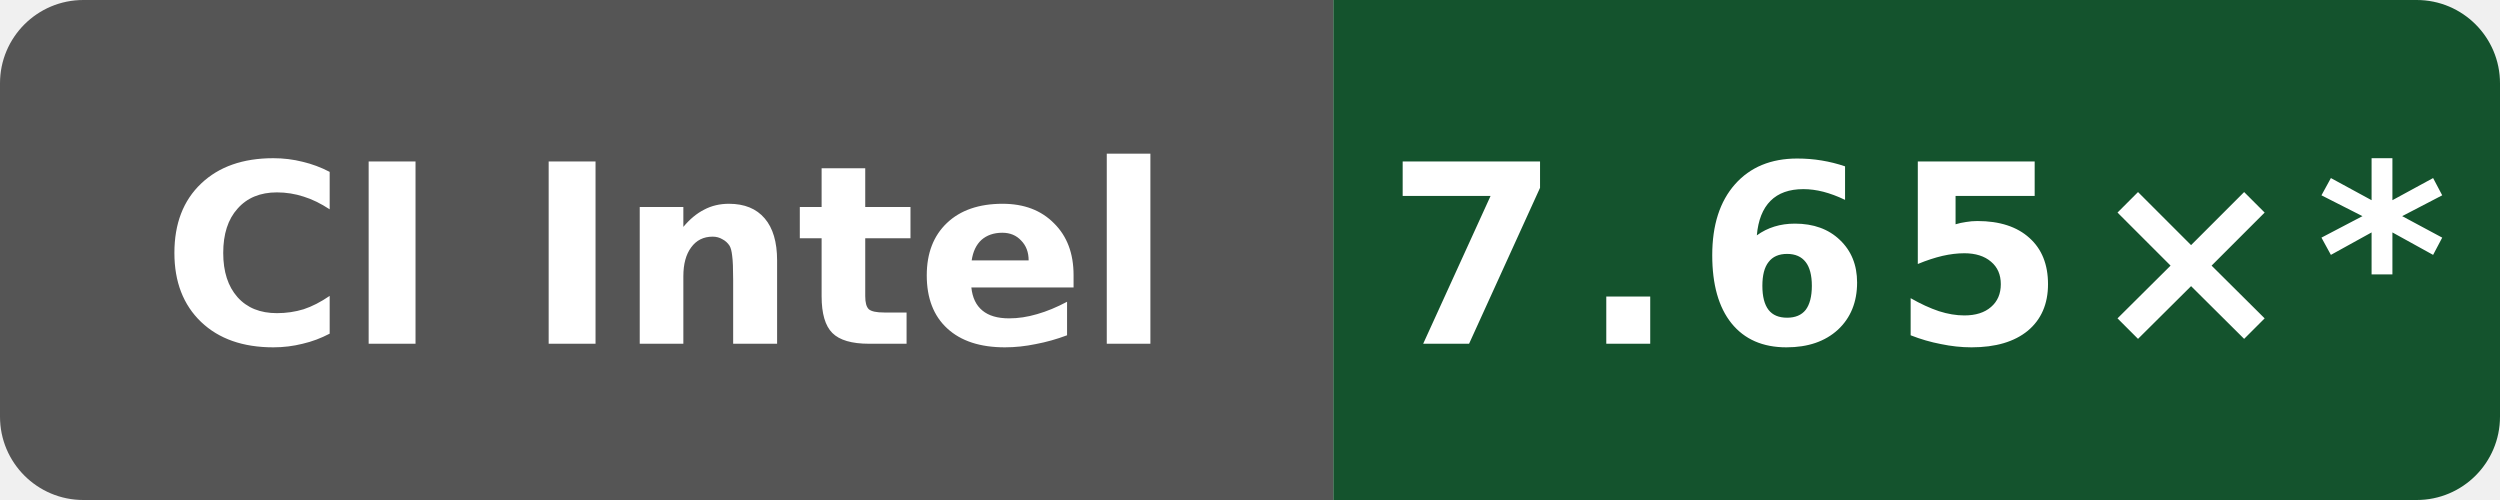
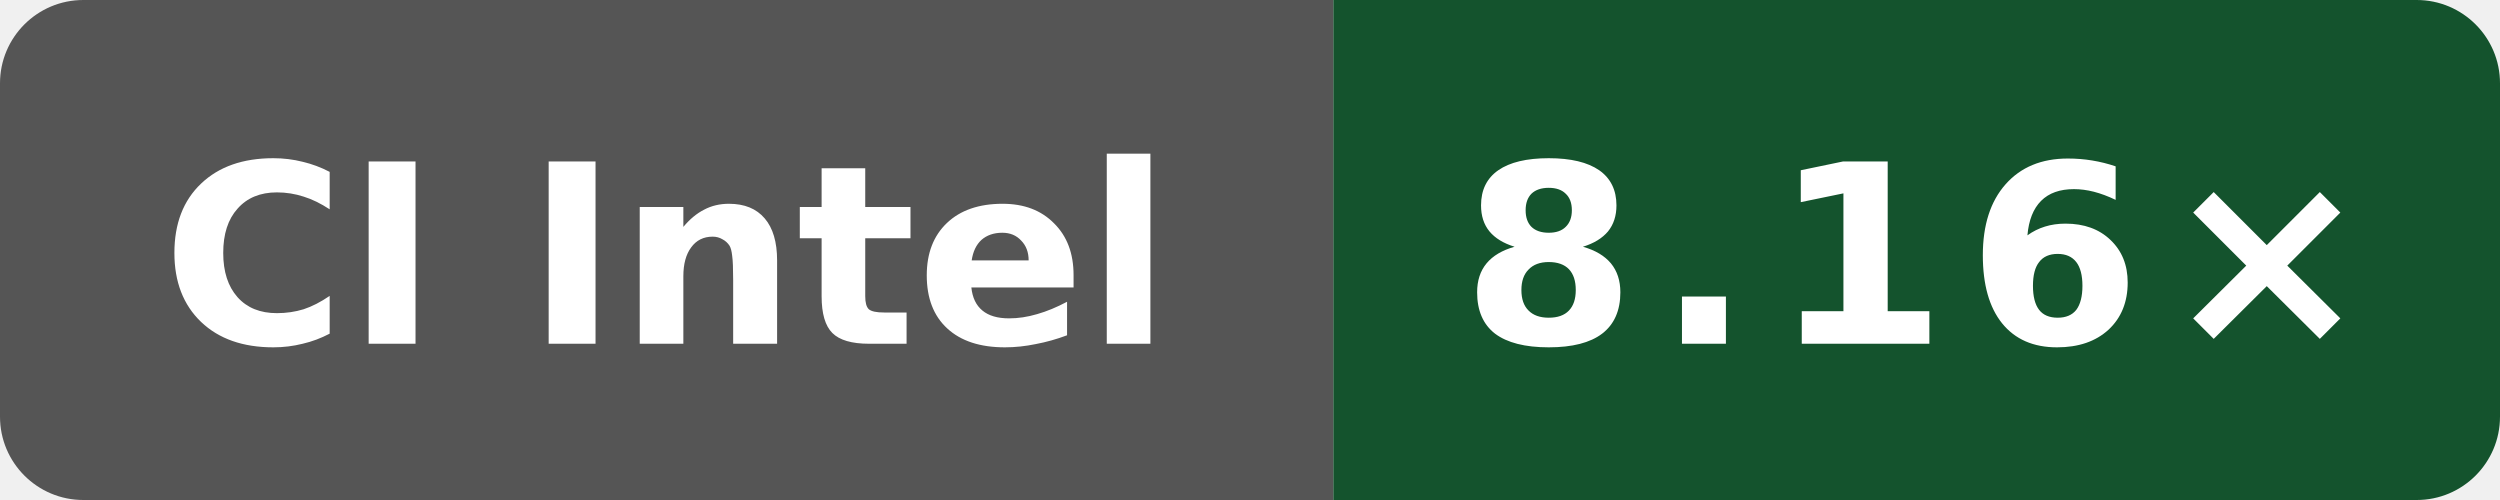
- <svg xmlns="http://www.w3.org/2000/svg" data-original-label="Wasm simd128 compile vs Clang; Intel(R) Xeon(R) 6973P-C; revision c6ed610030ba933d83205fb17744340b2206efa7" data-original-message="7.65×" width="120" height="24" viewBox="0 0 120 24" role="img" aria-label="Wasm simd128 compile vs Clang; Intel(R) Xeon(R) 6973P-C; revision c6ed610030ba933d83205fb17744340b2206efa7; measured c6ed610030ba933d83205fb17744340b2206efa7; 10 commits behind main: 7.65×*">
+ <svg xmlns="http://www.w3.org/2000/svg" data-original-label="Wasm simd128 compile vs Clang; Intel(R) Xeon(R) 6975P-C; revision 7697b5524a9b033f6a1350581507ee478d068097" data-original-message="8.16×" width="120" height="24" viewBox="0 0 120 24" role="img" aria-label="Wasm simd128 compile vs Clang; Intel(R) Xeon(R) 6975P-C; revision 7697b5524a9b033f6a1350581507ee478d068097; measured 7697b5524a9b033f6a1350581507ee478d068097; 0 commits behind main: 8.16×">
  <defs>
    <clipPath id="badge">
      <rect width="120" height="24" rx="4" />
    </clipPath>
  </defs>
  <g clip-path="url(#badge)">
    <rect width="64" height="24" fill="#555" />
    <rect x="64" width="56" height="24" fill="#14532d" />
  </g>
  <text x="32" y="16.5" fill="#fff" text-anchor="middle" font-family="Verdana,Geneva,DejaVu Sans,sans-serif" font-size="12" font-weight="700" textLength="52" lengthAdjust="spacingAndGlyphs">CI Intel</text>
-   <text x="92" y="16.5" fill="#fff" text-anchor="middle" font-family="Verdana,Geneva,DejaVu Sans,sans-serif" font-size="12" font-weight="700" letter-spacing="1" textLength="44" lengthAdjust="spacingAndGlyphs">7.65×*</text>
+   <text x="92" y="16.5" fill="#fff" text-anchor="middle" font-family="Verdana,Geneva,DejaVu Sans,sans-serif" font-size="12" font-weight="700" letter-spacing="1" textLength="39" lengthAdjust="spacingAndGlyphs">8.16×</text>
</svg>
